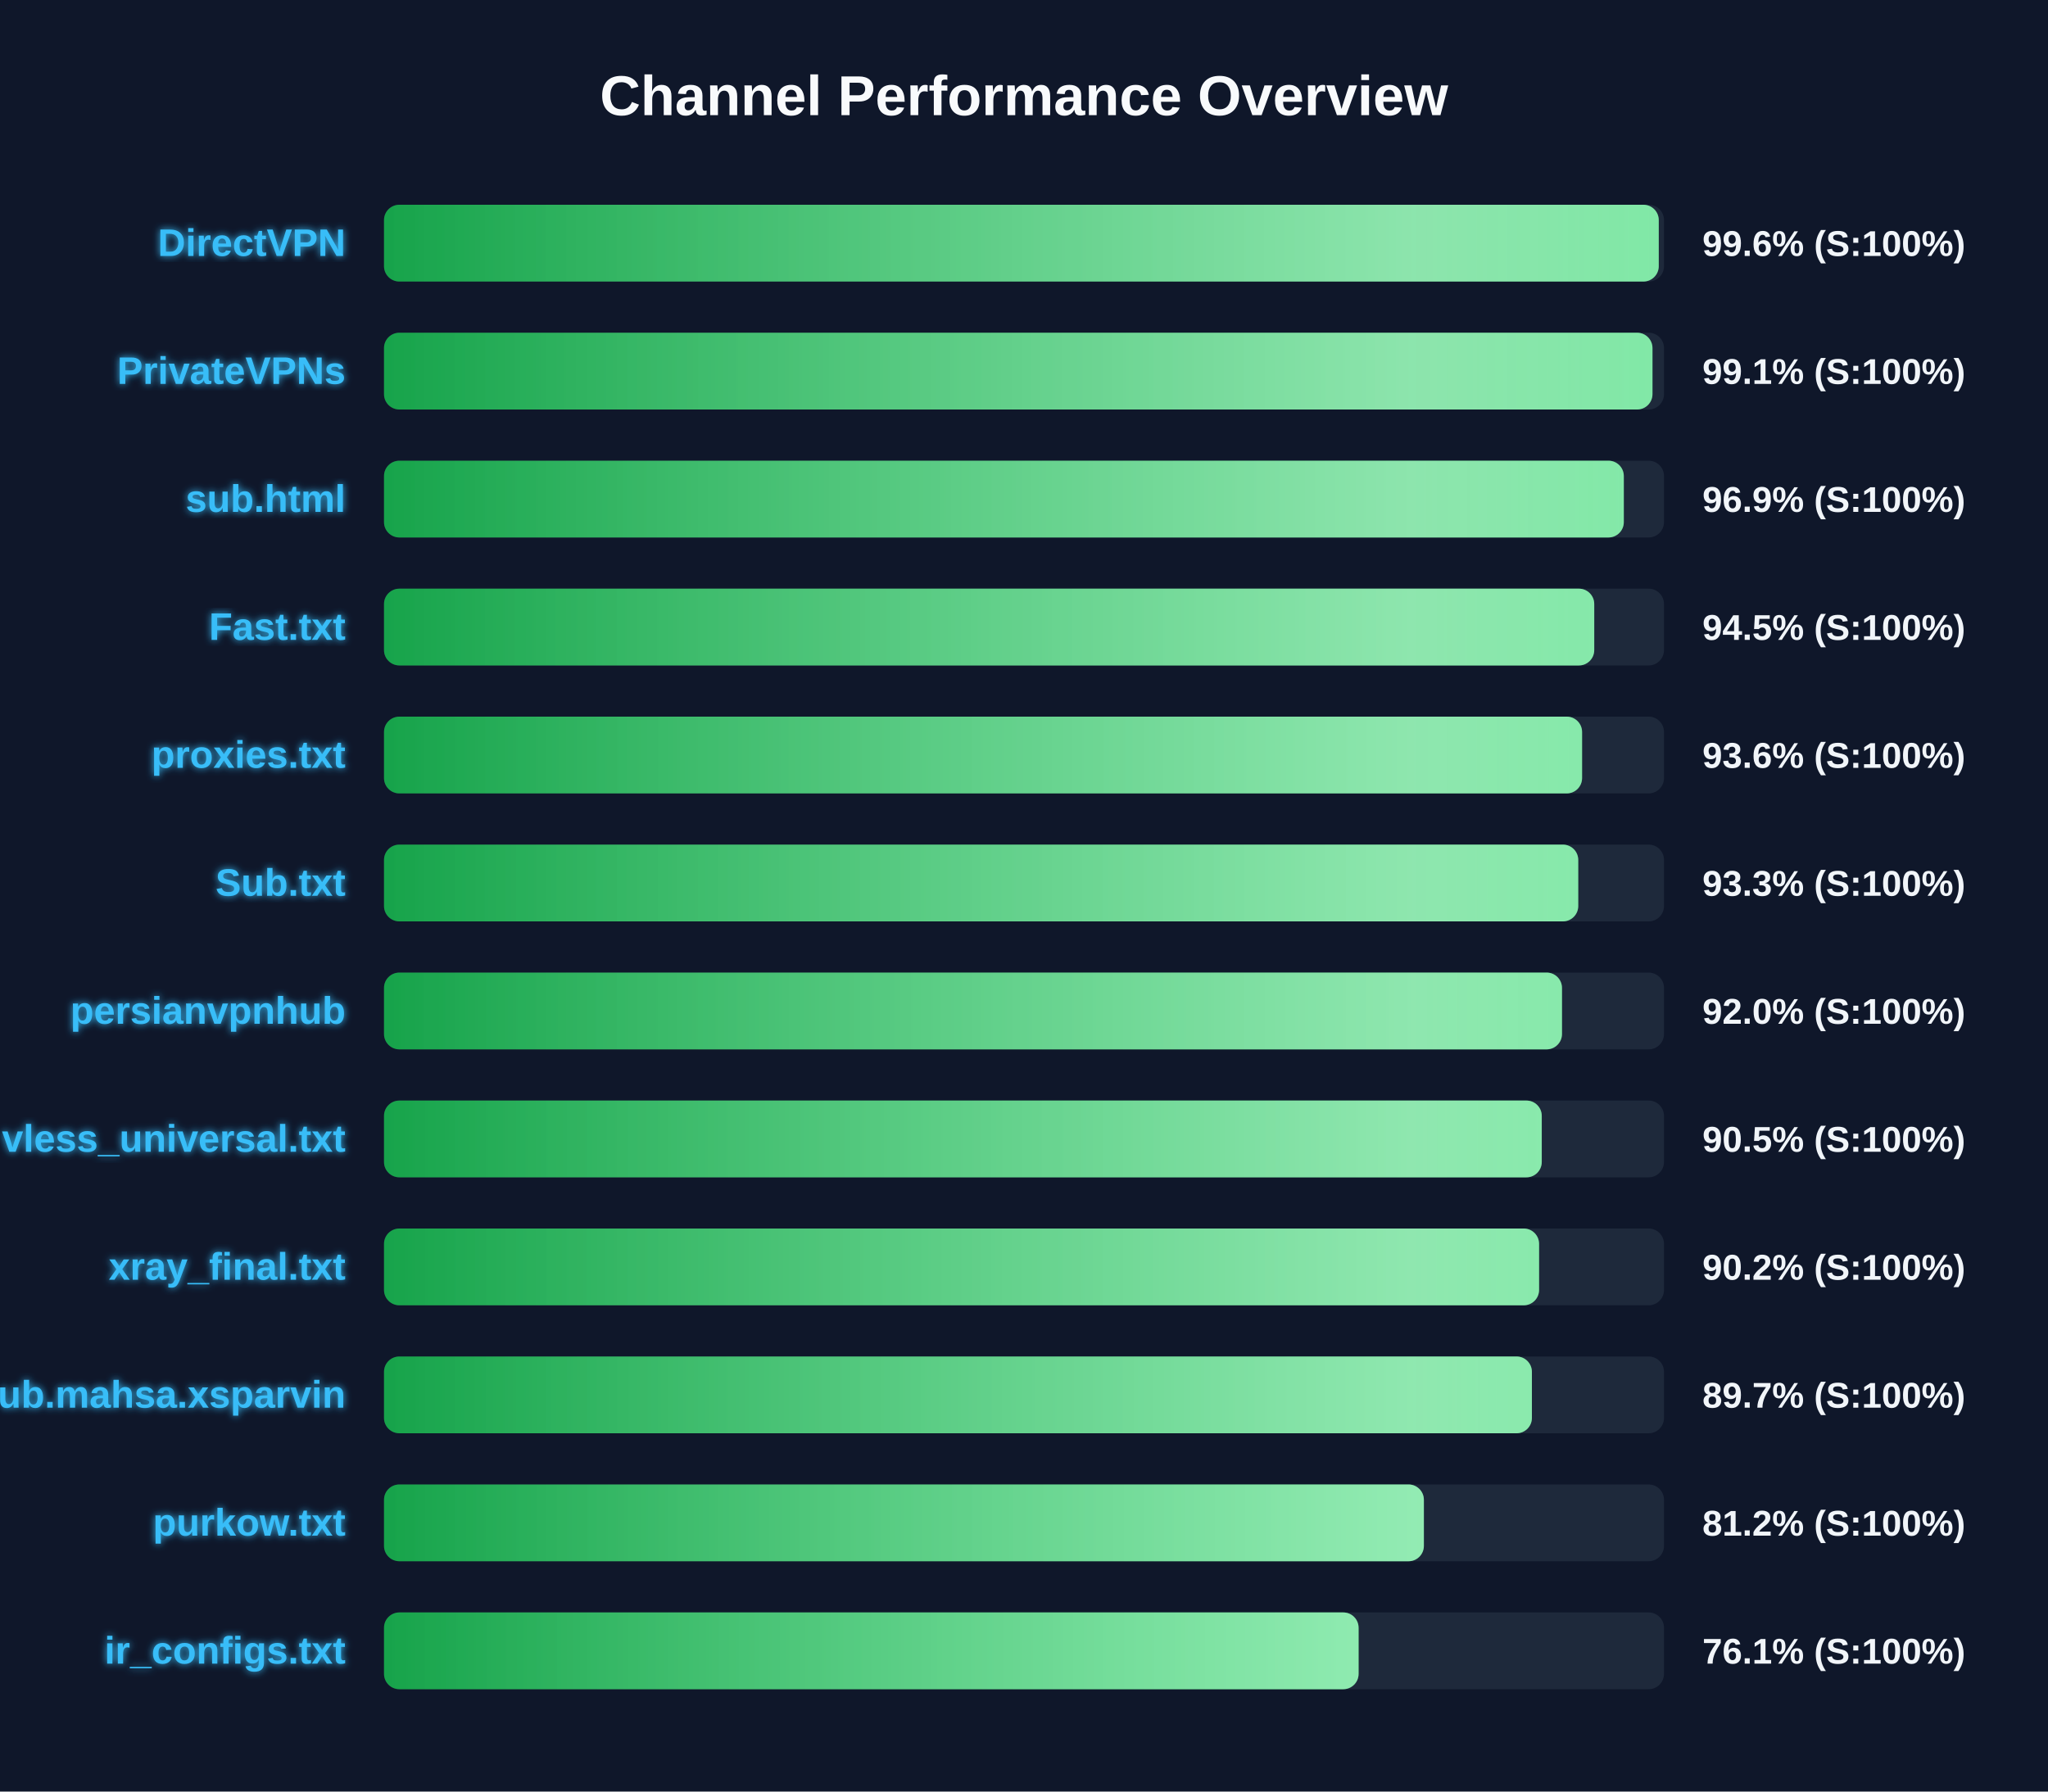
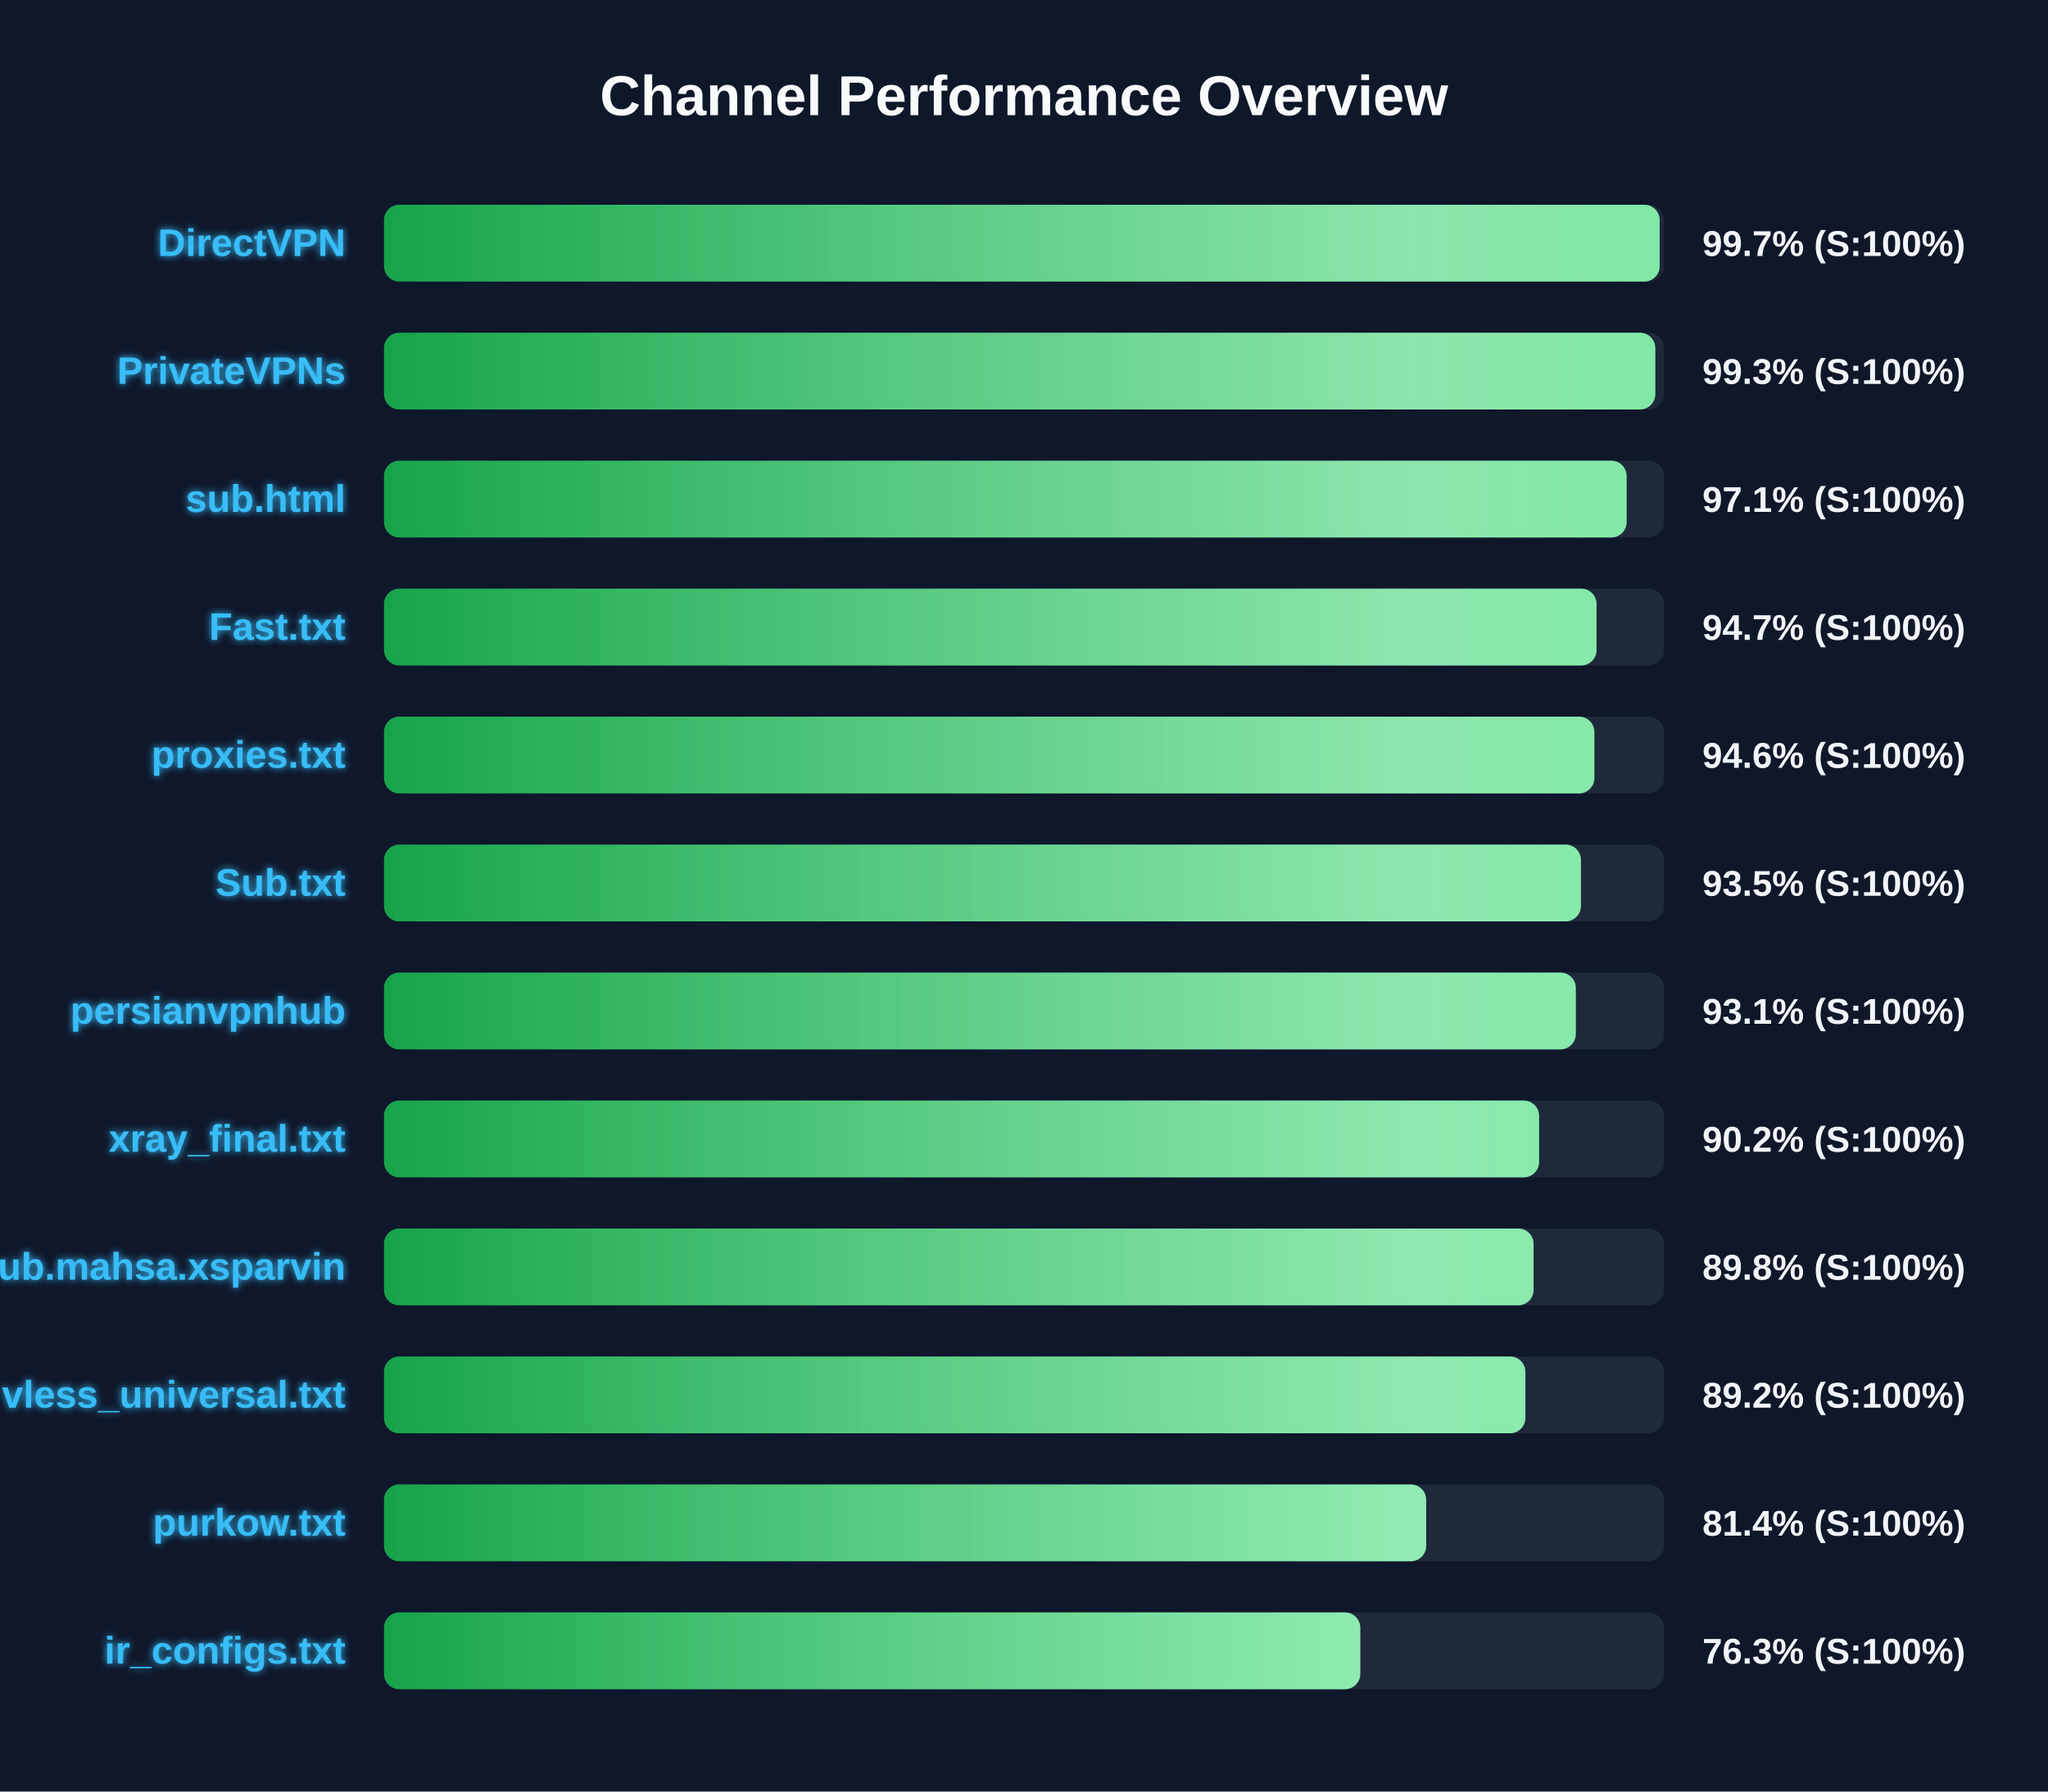
<svg xmlns="http://www.w3.org/2000/svg" width="800" height="700" version="1.1">
  <defs>
    <linearGradient id="grad-green" x1="0%" y1="0%" x2="100%" y2="0%">
      <stop offset="0%" stop-color="#16a34a" />
      <stop offset="100%" stop-color="#4ade80" />
    </linearGradient>
    <linearGradient id="grad-yellow" x1="0%" y1="0%" x2="100%" y2="0%">
      <stop offset="0%" stop-color="#ca8a04" />
      <stop offset="100%" stop-color="#fde047" />
    </linearGradient>
    <linearGradient id="grad-red" x1="0%" y1="0%" x2="100%" y2="0%">
      <stop offset="0%" stop-color="#dc2626" />
      <stop offset="100%" stop-color="#f87171" />
    </linearGradient>
    <linearGradient id="shimmer" x1="0%" y1="0%" x2="100%" y2="0%">
      <stop offset="0%" stop-color="rgba(255,255,255,0)" />
      <stop offset="50%" stop-color="rgba(255,255,255,0.4)" />
      <stop offset="100%" stop-color="rgba(255,255,255,0)" />
    </linearGradient>
    <filter id="glow" x="-20%" y="-20%" width="140%" height="140%">
      <feGaussianBlur stdDeviation="1.5" result="blur" />
      <feComposite in="SourceGraphic" in2="blur" operator="over" />
    </filter>
  </defs>
  <style>
        .bg-rect { fill: #0f172a; }
        .title { font: bold 22px 'Segoe UI', Arial, sans-serif; fill: #f8fafc; }
        .row { font: bold 15px 'Segoe UI', Arial, sans-serif; fill: #38bdf8; filter: url(#glow); }
        .score { font: bold 14px 'Segoe UI', Arial, sans-serif; fill: #f1f5f9; }
        @keyframes shimmer-anim {
            0% { transform: translateX(-100%); }
            100% { transform: translateX(200%); }
        }
        .shimmer-rect {
            animation: shimmer-anim 2.5s infinite linear;
        }
    </style>
  <rect width="100%" height="100%" class="bg-rect" />
  <text x="400" y="45" text-anchor="middle" class="title">Channel Performance Overview</text>
  <rect x="150" y="80" width="500" height="30" fill="#1e293b" rx="6" />
  <clipPath id="clip-0">
-     <rect x="150" y="80" width="497.95" height="30" rx="6" />
+     <rect x="150" y="80" width="498.3" height="30" rx="6" />
  </clipPath>
-   <rect x="150" y="80" width="497.95" height="30" fill="url(#grad-green)" rx="6" />
+   <rect x="150" y="80" width="498.3" height="30" fill="url(#grad-green)" rx="6" />
  <g clip-path="url(#clip-0)">
    <rect x="150" y="80" width="100%" height="30" fill="url(#shimmer)" class="shimmer-rect" />
  </g>
  <text x="135" y="100" text-anchor="end" class="row">DirectVPN</text>
-   <text x="665" y="100" text-anchor="start" class="score">99.6% (S:100%)</text>
+   <text x="665" y="100" text-anchor="start" class="score">99.7% (S:100%)</text>
  <rect x="150" y="130" width="500" height="30" fill="#1e293b" rx="6" />
  <clipPath id="clip-1">
-     <rect x="150" y="130" width="495.5" height="30" rx="6" />
+     <rect x="150" y="130" width="496.6" height="30" rx="6" />
  </clipPath>
-   <rect x="150" y="130" width="495.5" height="30" fill="url(#grad-green)" rx="6" />
+   <rect x="150" y="130" width="496.6" height="30" fill="url(#grad-green)" rx="6" />
  <g clip-path="url(#clip-1)">
    <rect x="150" y="130" width="100%" height="30" fill="url(#shimmer)" class="shimmer-rect" />
  </g>
  <text x="135" y="150" text-anchor="end" class="row">PrivateVPNs</text>
-   <text x="665" y="150" text-anchor="start" class="score">99.1% (S:100%)</text>
+   <text x="665" y="150" text-anchor="start" class="score">99.3% (S:100%)</text>
  <rect x="150" y="180" width="500" height="30" fill="#1e293b" rx="6" />
  <clipPath id="clip-2">
-     <rect x="150" y="180" width="484.3" height="30" rx="6" />
+     <rect x="150" y="180" width="485.4" height="30" rx="6" />
  </clipPath>
-   <rect x="150" y="180" width="484.3" height="30" fill="url(#grad-green)" rx="6" />
+   <rect x="150" y="180" width="485.4" height="30" fill="url(#grad-green)" rx="6" />
  <g clip-path="url(#clip-2)">
    <rect x="150" y="180" width="100%" height="30" fill="url(#shimmer)" class="shimmer-rect" />
  </g>
  <text x="135" y="200" text-anchor="end" class="row">sub.html</text>
-   <text x="665" y="200" text-anchor="start" class="score">96.9% (S:100%)</text>
+   <text x="665" y="200" text-anchor="start" class="score">97.1% (S:100%)</text>
  <rect x="150" y="230" width="500" height="30" fill="#1e293b" rx="6" />
  <clipPath id="clip-3">
-     <rect x="150" y="230" width="472.75" height="30" rx="6" />
+     <rect x="150" y="230" width="473.65" height="30" rx="6" />
  </clipPath>
-   <rect x="150" y="230" width="472.75" height="30" fill="url(#grad-green)" rx="6" />
+   <rect x="150" y="230" width="473.65" height="30" fill="url(#grad-green)" rx="6" />
  <g clip-path="url(#clip-3)">
    <rect x="150" y="230" width="100%" height="30" fill="url(#shimmer)" class="shimmer-rect" />
  </g>
  <text x="135" y="250" text-anchor="end" class="row">Fast.txt</text>
-   <text x="665" y="250" text-anchor="start" class="score">94.5% (S:100%)</text>
+   <text x="665" y="250" text-anchor="start" class="score">94.7% (S:100%)</text>
  <rect x="150" y="280" width="500" height="30" fill="#1e293b" rx="6" />
  <clipPath id="clip-4">
-     <rect x="150" y="280" width="468.0" height="30" rx="6" />
+     <rect x="150" y="280" width="472.8" height="30" rx="6" />
  </clipPath>
-   <rect x="150" y="280" width="468.0" height="30" fill="url(#grad-green)" rx="6" />
+   <rect x="150" y="280" width="472.8" height="30" fill="url(#grad-green)" rx="6" />
  <g clip-path="url(#clip-4)">
    <rect x="150" y="280" width="100%" height="30" fill="url(#shimmer)" class="shimmer-rect" />
  </g>
  <text x="135" y="300" text-anchor="end" class="row">proxies.txt</text>
-   <text x="665" y="300" text-anchor="start" class="score">93.6% (S:100%)</text>
+   <text x="665" y="300" text-anchor="start" class="score">94.6% (S:100%)</text>
  <rect x="150" y="330" width="500" height="30" fill="#1e293b" rx="6" />
  <clipPath id="clip-5">
-     <rect x="150" y="330" width="466.5" height="30" rx="6" />
+     <rect x="150" y="330" width="467.55" height="30" rx="6" />
  </clipPath>
-   <rect x="150" y="330" width="466.5" height="30" fill="url(#grad-green)" rx="6" />
+   <rect x="150" y="330" width="467.55" height="30" fill="url(#grad-green)" rx="6" />
  <g clip-path="url(#clip-5)">
    <rect x="150" y="330" width="100%" height="30" fill="url(#shimmer)" class="shimmer-rect" />
  </g>
  <text x="135" y="350" text-anchor="end" class="row">Sub.txt</text>
-   <text x="665" y="350" text-anchor="start" class="score">93.3% (S:100%)</text>
+   <text x="665" y="350" text-anchor="start" class="score">93.5% (S:100%)</text>
  <rect x="150" y="380" width="500" height="30" fill="#1e293b" rx="6" />
  <clipPath id="clip-6">
-     <rect x="150" y="380" width="460.15" height="30" rx="6" />
+     <rect x="150" y="380" width="465.55" height="30" rx="6" />
  </clipPath>
-   <rect x="150" y="380" width="460.15" height="30" fill="url(#grad-green)" rx="6" />
+   <rect x="150" y="380" width="465.55" height="30" fill="url(#grad-green)" rx="6" />
  <g clip-path="url(#clip-6)">
    <rect x="150" y="380" width="100%" height="30" fill="url(#shimmer)" class="shimmer-rect" />
  </g>
  <text x="135" y="400" text-anchor="end" class="row">persianvpnhub</text>
-   <text x="665" y="400" text-anchor="start" class="score">92.0% (S:100%)</text>
+   <text x="665" y="400" text-anchor="start" class="score">93.1% (S:100%)</text>
  <rect x="150" y="430" width="500" height="30" fill="#1e293b" rx="6" />
  <clipPath id="clip-7">
-     <rect x="150" y="430" width="452.25" height="30" rx="6" />
+     <rect x="150" y="430" width="451.2" height="30" rx="6" />
  </clipPath>
-   <rect x="150" y="430" width="452.25" height="30" fill="url(#grad-green)" rx="6" />
+   <rect x="150" y="430" width="451.2" height="30" fill="url(#grad-green)" rx="6" />
  <g clip-path="url(#clip-7)">
    <rect x="150" y="430" width="100%" height="30" fill="url(#shimmer)" class="shimmer-rect" />
  </g>
-   <text x="135" y="450" text-anchor="end" class="row">vless_universal.txt</text>
-   <text x="665" y="450" text-anchor="start" class="score">90.5% (S:100%)</text>
+   <text x="135" y="450" text-anchor="end" class="row">xray_final.txt</text>
+   <text x="665" y="450" text-anchor="start" class="score">90.2% (S:100%)</text>
  <rect x="150" y="480" width="500" height="30" fill="#1e293b" rx="6" />
  <clipPath id="clip-8">
-     <rect x="150" y="480" width="451.2" height="30" rx="6" />
+     <rect x="150" y="480" width="449.05" height="30" rx="6" />
  </clipPath>
-   <rect x="150" y="480" width="451.2" height="30" fill="url(#grad-green)" rx="6" />
+   <rect x="150" y="480" width="449.05" height="30" fill="url(#grad-green)" rx="6" />
  <g clip-path="url(#clip-8)">
    <rect x="150" y="480" width="100%" height="30" fill="url(#shimmer)" class="shimmer-rect" />
  </g>
-   <text x="135" y="500" text-anchor="end" class="row">xray_final.txt</text>
-   <text x="665" y="500" text-anchor="start" class="score">90.2% (S:100%)</text>
+   <text x="135" y="500" text-anchor="end" class="row">Sub.mahsa.xsparvin</text>
+   <text x="665" y="500" text-anchor="start" class="score">89.8% (S:100%)</text>
  <rect x="150" y="530" width="500" height="30" fill="#1e293b" rx="6" />
  <clipPath id="clip-9">
-     <rect x="150" y="530" width="448.4" height="30" rx="6" />
+     <rect x="150" y="530" width="445.85" height="30" rx="6" />
  </clipPath>
-   <rect x="150" y="530" width="448.4" height="30" fill="url(#grad-green)" rx="6" />
+   <rect x="150" y="530" width="445.85" height="30" fill="url(#grad-green)" rx="6" />
  <g clip-path="url(#clip-9)">
    <rect x="150" y="530" width="100%" height="30" fill="url(#shimmer)" class="shimmer-rect" />
  </g>
-   <text x="135" y="550" text-anchor="end" class="row">Sub.mahsa.xsparvin</text>
-   <text x="665" y="550" text-anchor="start" class="score">89.7% (S:100%)</text>
+   <text x="135" y="550" text-anchor="end" class="row">vless_universal.txt</text>
+   <text x="665" y="550" text-anchor="start" class="score">89.2% (S:100%)</text>
  <rect x="150" y="580" width="500" height="30" fill="#1e293b" rx="6" />
  <clipPath id="clip-10">
-     <rect x="150" y="580" width="406.2" height="30" rx="6" />
+     <rect x="150" y="580" width="407.1" height="30" rx="6" />
  </clipPath>
-   <rect x="150" y="580" width="406.2" height="30" fill="url(#grad-green)" rx="6" />
+   <rect x="150" y="580" width="407.1" height="30" fill="url(#grad-green)" rx="6" />
  <g clip-path="url(#clip-10)">
    <rect x="150" y="580" width="100%" height="30" fill="url(#shimmer)" class="shimmer-rect" />
  </g>
  <text x="135" y="600" text-anchor="end" class="row">purkow.txt</text>
-   <text x="665" y="600" text-anchor="start" class="score">81.2% (S:100%)</text>
+   <text x="665" y="600" text-anchor="start" class="score">81.4% (S:100%)</text>
  <rect x="150" y="630" width="500" height="30" fill="#1e293b" rx="6" />
  <clipPath id="clip-11">
-     <rect x="150" y="630" width="380.7" height="30" rx="6" />
+     <rect x="150" y="630" width="381.35" height="30" rx="6" />
  </clipPath>
-   <rect x="150" y="630" width="380.7" height="30" fill="url(#grad-green)" rx="6" />
+   <rect x="150" y="630" width="381.35" height="30" fill="url(#grad-green)" rx="6" />
  <g clip-path="url(#clip-11)">
    <rect x="150" y="630" width="100%" height="30" fill="url(#shimmer)" class="shimmer-rect" />
  </g>
  <text x="135" y="650" text-anchor="end" class="row">ir_configs.txt</text>
-   <text x="665" y="650" text-anchor="start" class="score">76.1% (S:100%)</text>
+   <text x="665" y="650" text-anchor="start" class="score">76.3% (S:100%)</text>
</svg>
